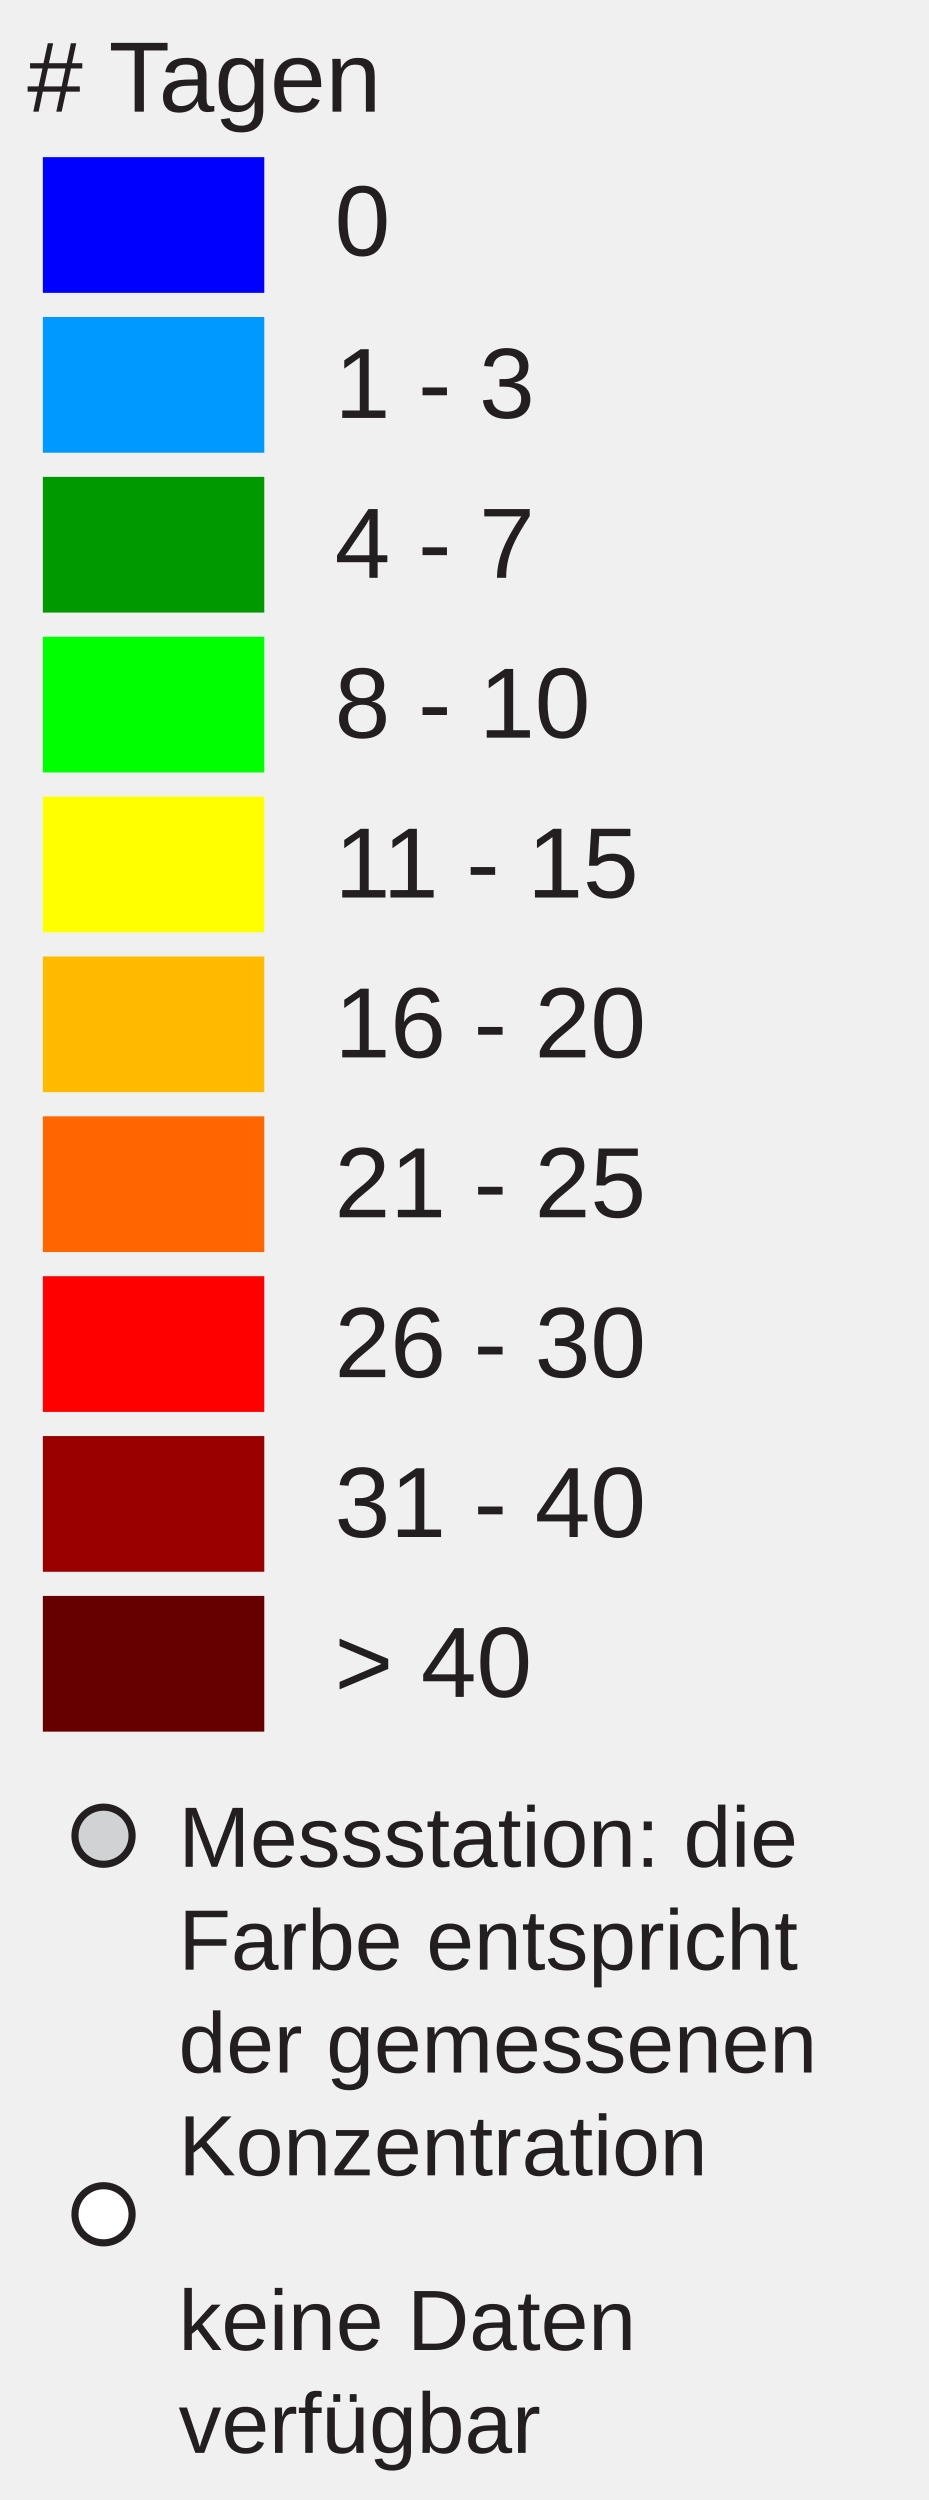
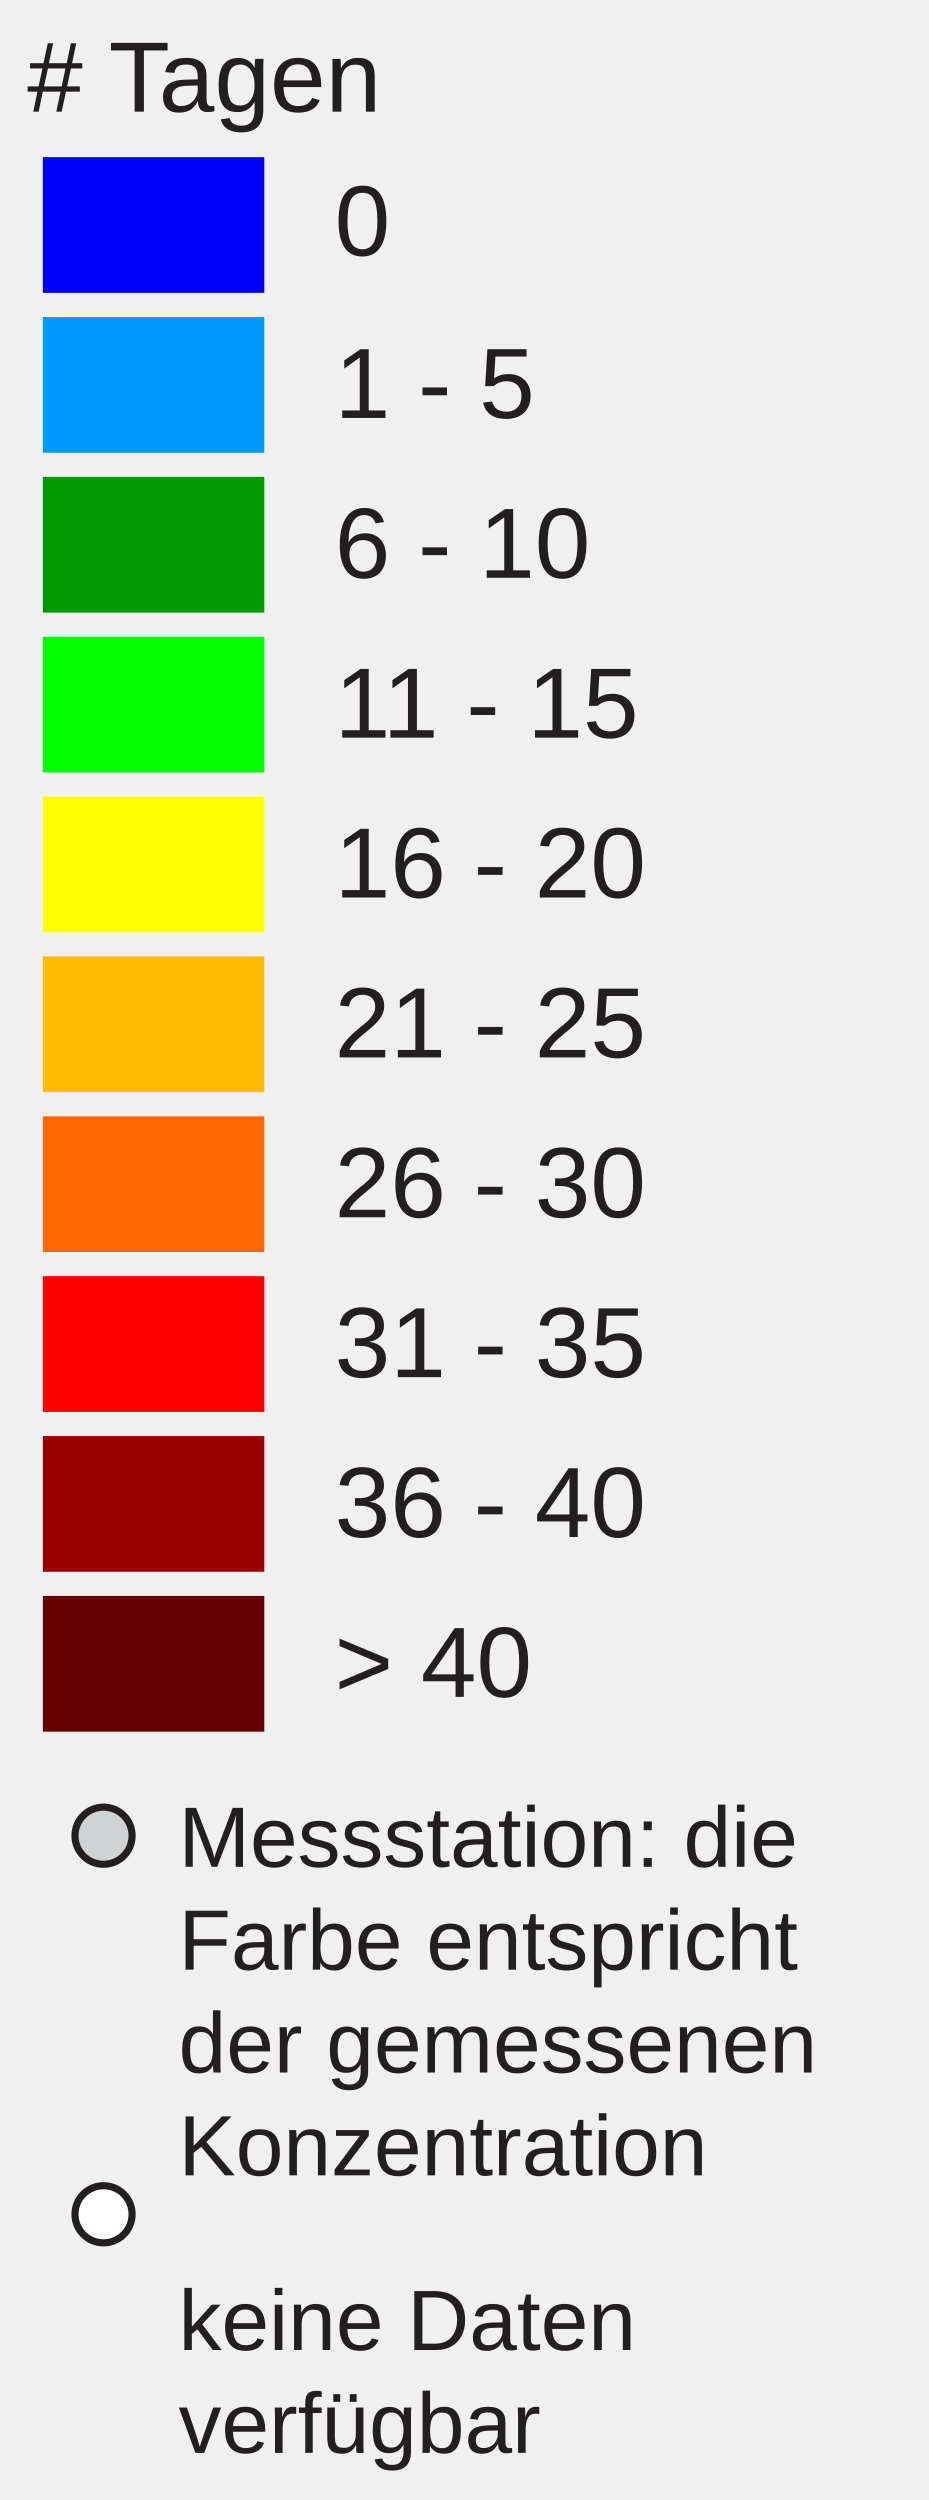
<svg xmlns="http://www.w3.org/2000/svg" version="1.1" id="Layer_1" x="0px" y="0px" width="130px" height="350px" viewBox="0 0 130 350" enable-background="new 0 0 130 350" xml:space="preserve">
  <rect x="6" y="22" fill="#0000FF" width="31" height="19" />
  <rect x="6" y="44.381" fill="#0099FF" width="31" height="19" />
  <rect x="6" y="66.762" fill="#009900" width="31" height="19" />
  <rect x="6" y="89.143" fill="#00FF00" width="31" height="19" />
  <rect x="6" y="111.524" fill="#FFFF00" width="31" height="19" />
  <rect x="6" y="133.905" fill="#FFBB00" width="31" height="19" />
  <rect x="6" y="156.286" fill="#FF6600" width="31" height="19" />
  <rect x="6" y="178.668" fill="#FF0000" width="31" height="19" />
  <rect x="6" y="201.049" fill="#990000" width="31" height="19" />
  <rect x="6" y="223.430" fill="#660000" width="31" height="19" />
  <text transform="matrix(1 0 0 1 46.853 35.7705)" fill="#231F20" font-family="Arial" font-size="14">0</text>
-   <text transform="matrix(1 0 0 1 46.853 58.5112)" fill="#231F20" font-family="Arial" font-size="14">1 - 3</text>
-   <text transform="matrix(1 0 0 1 46.853 80.8926)" fill="#231F20" font-family="Arial" font-size="14">4 - 7</text>
-   <text transform="matrix(1 0 0 1 46.853 103.2734)" fill="#231F20" font-family="Arial" font-size="14">8 - 10</text>
-   <text transform="matrix(1 0 0 1 46.853 125.6548)" fill="#231F20" font-family="Arial" font-size="14">11 - 15</text>
-   <text transform="matrix(1 0 0 1 46.853 148.0352)" fill="#231F20" font-family="Arial" font-size="14">16 - 20</text>
-   <text transform="matrix(1 0 0 1 46.853 170.417)" fill="#231F20" font-family="Arial" font-size="14">21 - 25</text>
-   <text transform="matrix(1 0 0 1 46.853 192.7988)" fill="#231F20" font-family="Arial" font-size="14">26 - 30</text>
-   <text transform="matrix(1 0 0 1 46.853 215.1797)" fill="#231F20" font-family="Arial" font-size="14">31 - 40</text>
+   <text transform="matrix(1 0 0 1 46.853 58.5112)" fill="#231F20" font-family="Arial" font-size="14">1 - 5</text>
+   <text transform="matrix(1 0 0 1 46.853 80.8926)" fill="#231F20" font-family="Arial" font-size="14">6 - 10</text>
+   <text transform="matrix(1 0 0 1 46.853 103.2734)" fill="#231F20" font-family="Arial" font-size="14">11 - 15</text>
+   <text transform="matrix(1 0 0 1 46.853 125.6548)" fill="#231F20" font-family="Arial" font-size="14">16 - 20</text>
+   <text transform="matrix(1 0 0 1 46.853 148.0352)" fill="#231F20" font-family="Arial" font-size="14">21 - 25</text>
+   <text transform="matrix(1 0 0 1 46.853 170.417)" fill="#231F20" font-family="Arial" font-size="14">26 - 30</text>
+   <text transform="matrix(1 0 0 1 46.853 192.7988)" fill="#231F20" font-family="Arial" font-size="14">31 - 35</text>
+   <text transform="matrix(1 0 0 1 46.853 215.1797)" fill="#231F20" font-family="Arial" font-size="14">36 - 40</text>
  <text transform="matrix(1 0 0 1 46.853 237.5606)" fill="#231F20" font-family="Arial" font-size="14">&gt; 40</text>
  <text font-size="14" font-family="Arial" transform="translate(3.8027 15.631)" fill="#231F20"># Tagen</text>
  <circle fill="#D0D2D3" stroke="#231F20" stroke-miterlimit="10" cx="14.495" cy="257" r="4" />
  <circle fill="#FFFFFF" stroke="#231F20" stroke-miterlimit="10" cx="14.495" cy="310" r="4" />
  <text font-size="12" font-family="Arial" transform="translate(25 261.35)" fill="#231F20">Messstation: die</text>
  <text font-size="12" font-family="Arial" transform="translate(25 275.75)" fill="#231F20">Farbe entspricht</text>
  <text font-size="12" font-family="Arial" transform="translate(25 290.15)" fill="#231F20">der gemessenen</text>
  <text font-size="12" font-family="Arial" transform="translate(25 304.55)" fill="#231F20">Konzentration</text>
  <text font-size="12" font-family="Arial" transform="translate(25 329)" fill="#231F20">keine Daten</text>
  <text font-size="12" font-family="Arial" transform="translate(25 343.4)" fill="#231F20">verfügbar</text>
</svg>
